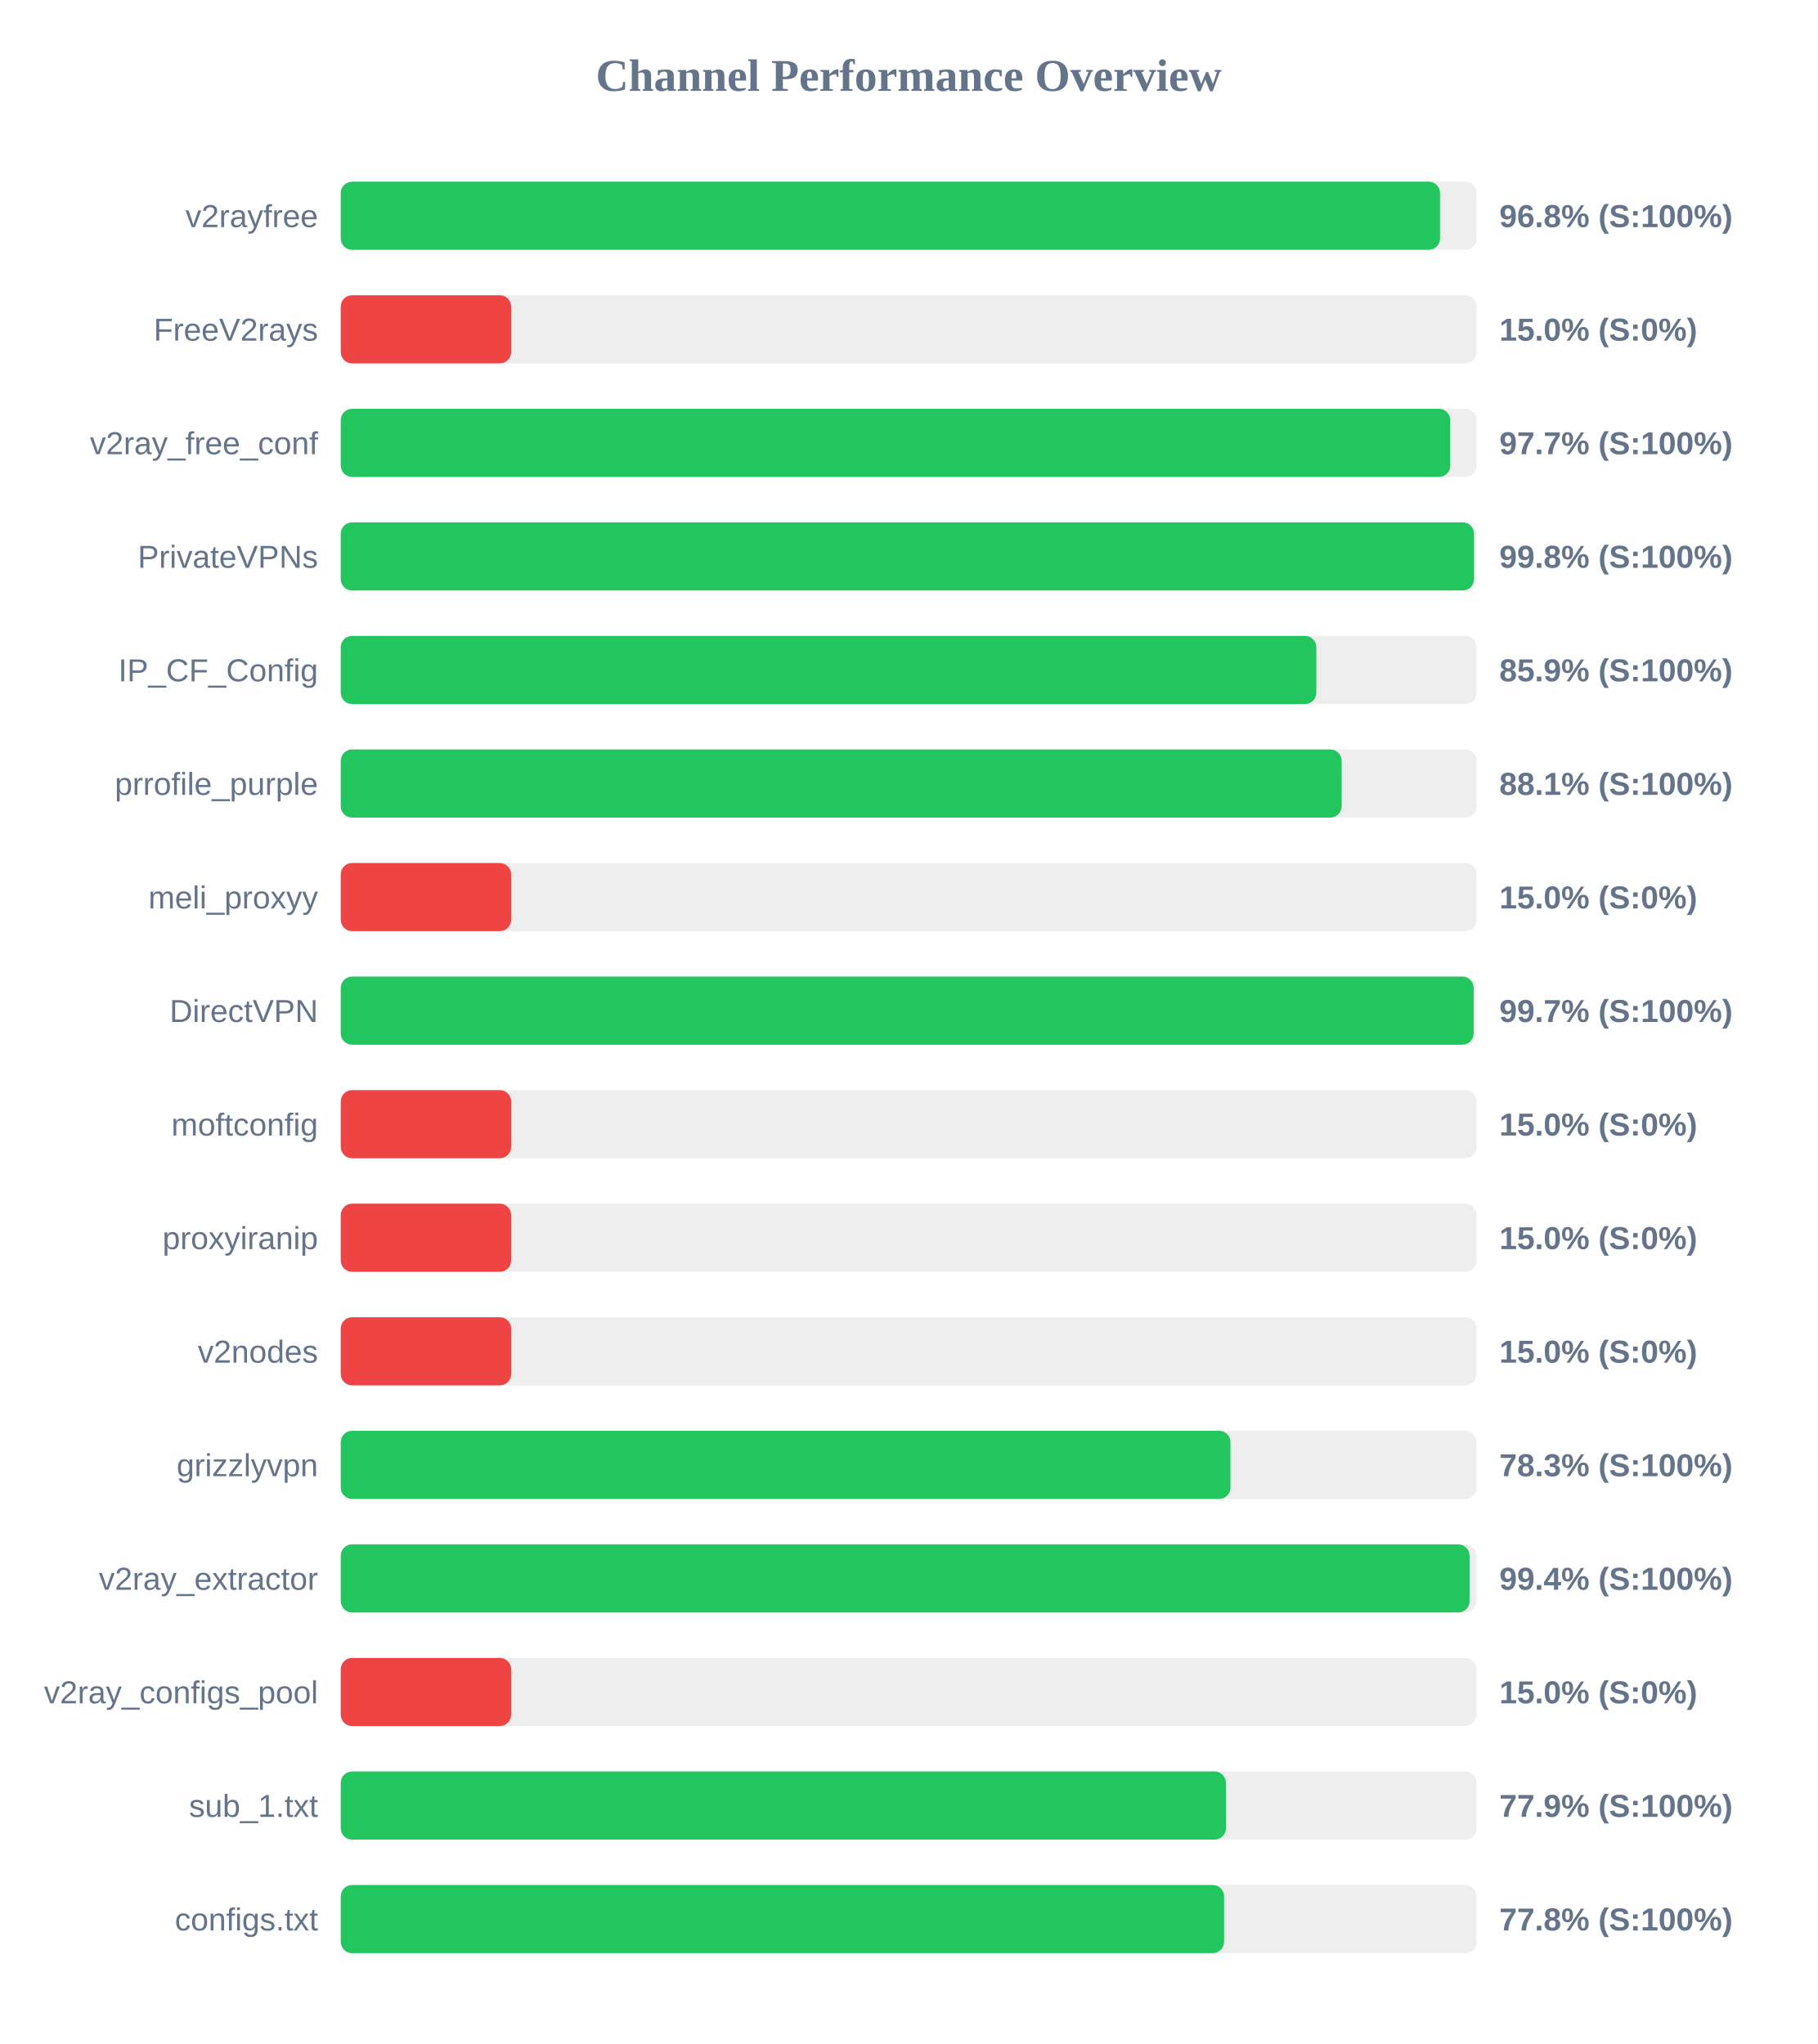
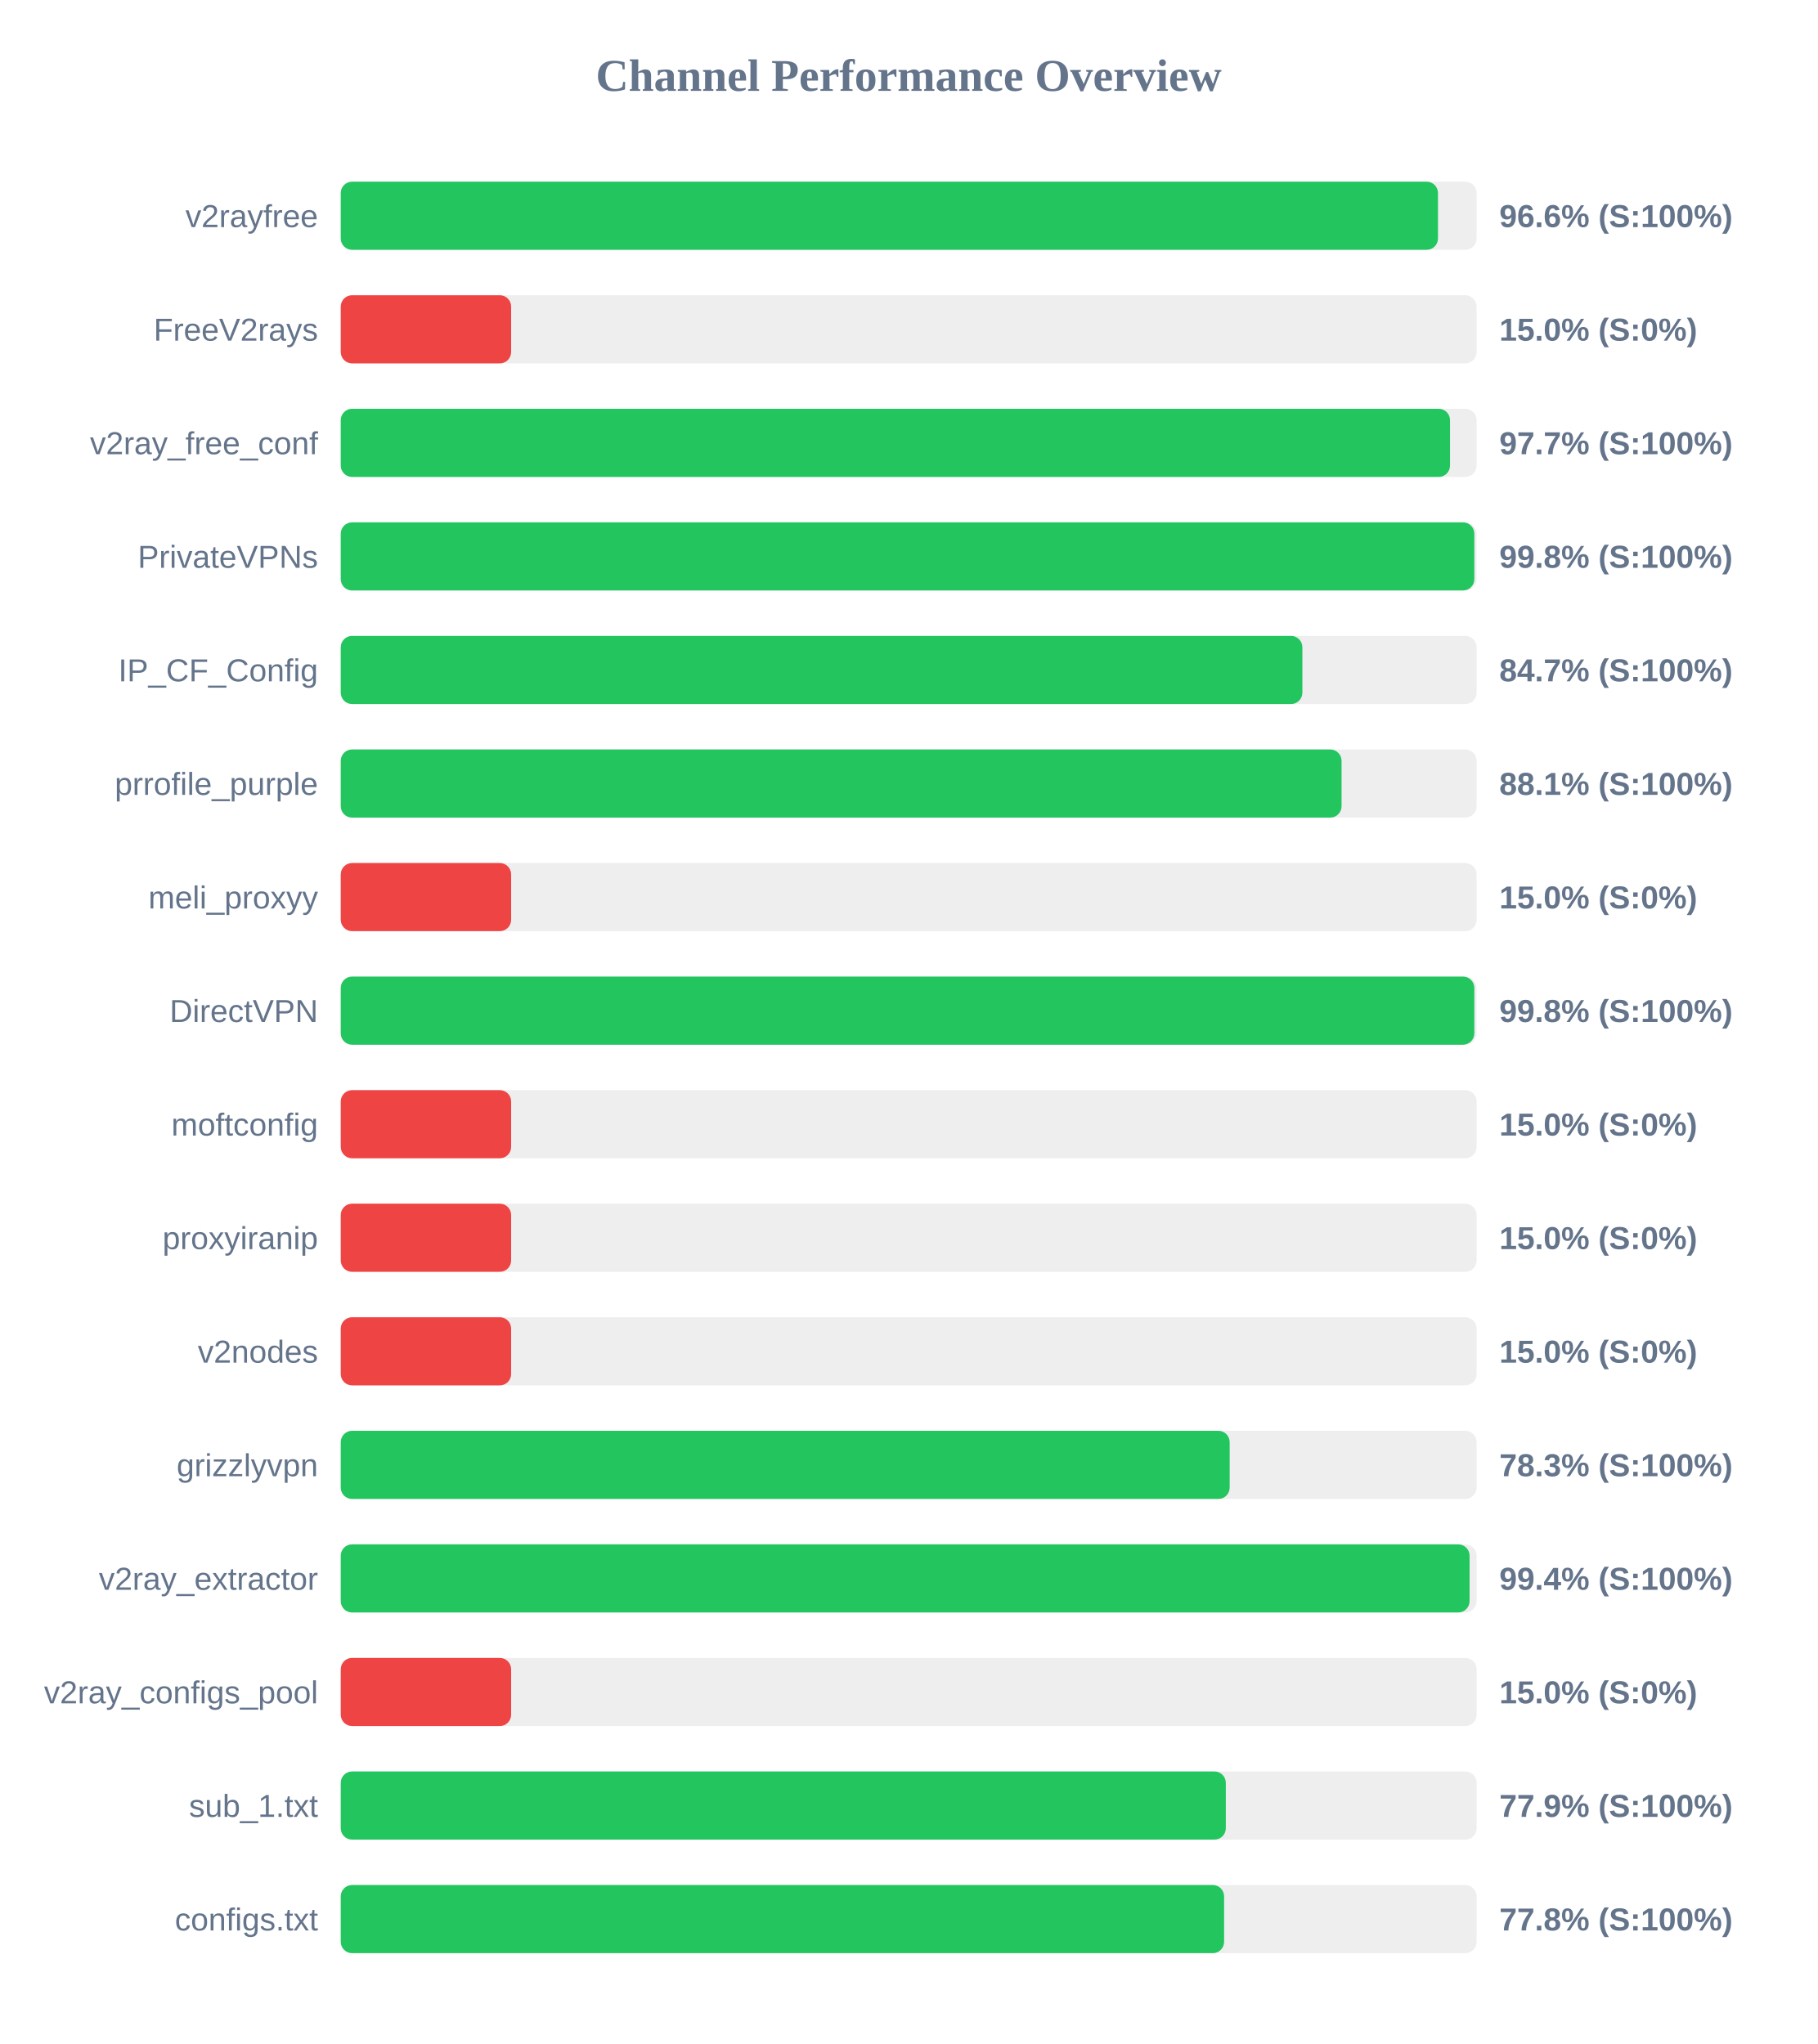
<svg xmlns="http://www.w3.org/2000/svg" width="800" height="900" version="1.1">
  <style>
        .row { font: 14px Arial; fill: #64748b; }
        .score { font: bold 14px Arial; fill: #64748b; }
    </style>
  <text x="400" y="40" text-anchor="middle" font-size="20px" font-weight="bold" fill="#64748b">Channel Performance Overview</text>
  <rect x="150" y="80" width="500" height="30" fill="#eee" rx="5" />
-   <rect x="150" y="80" width="483.9" height="30" fill="#22c55e" rx="5" />
+   <rect x="150" y="80" width="483.0" height="30" fill="#22c55e" rx="5" />
  <text x="140" y="100" text-anchor="end" class="row">v2rayfree</text>
-   <text x="660" y="100" text-anchor="start" class="score">96.8% (S:100%)</text>
+   <text x="660" y="100" text-anchor="start" class="score">96.6% (S:100%)</text>
  <rect x="150" y="130" width="500" height="30" fill="#eee" rx="5" />
  <rect x="150" y="130" width="75.0" height="30" fill="#ef4444" rx="5" />
  <text x="140" y="150" text-anchor="end" class="row">FreeV2rays</text>
  <text x="660" y="150" text-anchor="start" class="score">15.0% (S:0%)</text>
  <rect x="150" y="180" width="500" height="30" fill="#eee" rx="5" />
-   <rect x="150" y="180" width="488.4" height="30" fill="#22c55e" rx="5" />
+   <rect x="150" y="180" width="488.3" height="30" fill="#22c55e" rx="5" />
  <text x="140" y="200" text-anchor="end" class="row">v2ray_free_conf</text>
  <text x="660" y="200" text-anchor="start" class="score">97.7% (S:100%)</text>
  <rect x="150" y="230" width="500" height="30" fill="#eee" rx="5" />
-   <rect x="150" y="230" width="498.85" height="30" fill="#22c55e" rx="5" />
+   <rect x="150" y="230" width="499.0" height="30" fill="#22c55e" rx="5" />
  <text x="140" y="250" text-anchor="end" class="row">PrivateVPNs</text>
  <text x="660" y="250" text-anchor="start" class="score">99.8% (S:100%)</text>
  <rect x="150" y="280" width="500" height="30" fill="#eee" rx="5" />
-   <rect x="150" y="280" width="429.45" height="30" fill="#22c55e" rx="5" />
+   <rect x="150" y="280" width="423.3" height="30" fill="#22c55e" rx="5" />
  <text x="140" y="300" text-anchor="end" class="row">IP_CF_Config</text>
-   <text x="660" y="300" text-anchor="start" class="score">85.9% (S:100%)</text>
+   <text x="660" y="300" text-anchor="start" class="score">84.7% (S:100%)</text>
  <rect x="150" y="330" width="500" height="30" fill="#eee" rx="5" />
-   <rect x="150" y="330" width="440.6" height="30" fill="#22c55e" rx="5" />
+   <rect x="150" y="330" width="440.55" height="30" fill="#22c55e" rx="5" />
  <text x="140" y="350" text-anchor="end" class="row">prrofile_purple</text>
  <text x="660" y="350" text-anchor="start" class="score">88.1% (S:100%)</text>
  <rect x="150" y="380" width="500" height="30" fill="#eee" rx="5" />
  <rect x="150" y="380" width="75.0" height="30" fill="#ef4444" rx="5" />
  <text x="140" y="400" text-anchor="end" class="row">meli_proxyy</text>
  <text x="660" y="400" text-anchor="start" class="score">15.0% (S:0%)</text>
  <rect x="150" y="430" width="500" height="30" fill="#eee" rx="5" />
-   <rect x="150" y="430" width="498.7" height="30" fill="#22c55e" rx="5" />
+   <rect x="150" y="430" width="499.0" height="30" fill="#22c55e" rx="5" />
  <text x="140" y="450" text-anchor="end" class="row">DirectVPN</text>
-   <text x="660" y="450" text-anchor="start" class="score">99.7% (S:100%)</text>
+   <text x="660" y="450" text-anchor="start" class="score">99.8% (S:100%)</text>
  <rect x="150" y="480" width="500" height="30" fill="#eee" rx="5" />
  <rect x="150" y="480" width="75.0" height="30" fill="#ef4444" rx="5" />
  <text x="140" y="500" text-anchor="end" class="row">moftconfig</text>
  <text x="660" y="500" text-anchor="start" class="score">15.0% (S:0%)</text>
  <rect x="150" y="530" width="500" height="30" fill="#eee" rx="5" />
  <rect x="150" y="530" width="75.0" height="30" fill="#ef4444" rx="5" />
  <text x="140" y="550" text-anchor="end" class="row">proxyiranip</text>
  <text x="660" y="550" text-anchor="start" class="score">15.0% (S:0%)</text>
  <rect x="150" y="580" width="500" height="30" fill="#eee" rx="5" />
  <rect x="150" y="580" width="75.0" height="30" fill="#ef4444" rx="5" />
  <text x="140" y="600" text-anchor="end" class="row">v2nodes</text>
  <text x="660" y="600" text-anchor="start" class="score">15.0% (S:0%)</text>
  <rect x="150" y="630" width="500" height="30" fill="#eee" rx="5" />
-   <rect x="150" y="630" width="391.65" height="30" fill="#22c55e" rx="5" />
+   <rect x="150" y="630" width="391.3" height="30" fill="#22c55e" rx="5" />
  <text x="140" y="650" text-anchor="end" class="row">grizzlyvpn</text>
  <text x="660" y="650" text-anchor="start" class="score">78.3% (S:100%)</text>
  <rect x="150" y="680" width="500" height="30" fill="#eee" rx="5" />
  <rect x="150" y="680" width="496.9" height="30" fill="#22c55e" rx="5" />
  <text x="140" y="700" text-anchor="end" class="row">v2ray_extractor</text>
  <text x="660" y="700" text-anchor="start" class="score">99.4% (S:100%)</text>
  <rect x="150" y="730" width="500" height="30" fill="#eee" rx="5" />
  <rect x="150" y="730" width="75.0" height="30" fill="#ef4444" rx="5" />
  <text x="140" y="750" text-anchor="end" class="row">v2ray_configs_pool</text>
  <text x="660" y="750" text-anchor="start" class="score">15.0% (S:0%)</text>
  <rect x="150" y="780" width="500" height="30" fill="#eee" rx="5" />
-   <rect x="150" y="780" width="389.65" height="30" fill="#22c55e" rx="5" />
+   <rect x="150" y="780" width="389.6" height="30" fill="#22c55e" rx="5" />
  <text x="140" y="800" text-anchor="end" class="row">sub_1.txt</text>
  <text x="660" y="800" text-anchor="start" class="score">77.9% (S:100%)</text>
  <rect x="150" y="830" width="500" height="30" fill="#eee" rx="5" />
  <rect x="150" y="830" width="388.85" height="30" fill="#22c55e" rx="5" />
  <text x="140" y="850" text-anchor="end" class="row">configs.txt</text>
  <text x="660" y="850" text-anchor="start" class="score">77.8% (S:100%)</text>
</svg>
